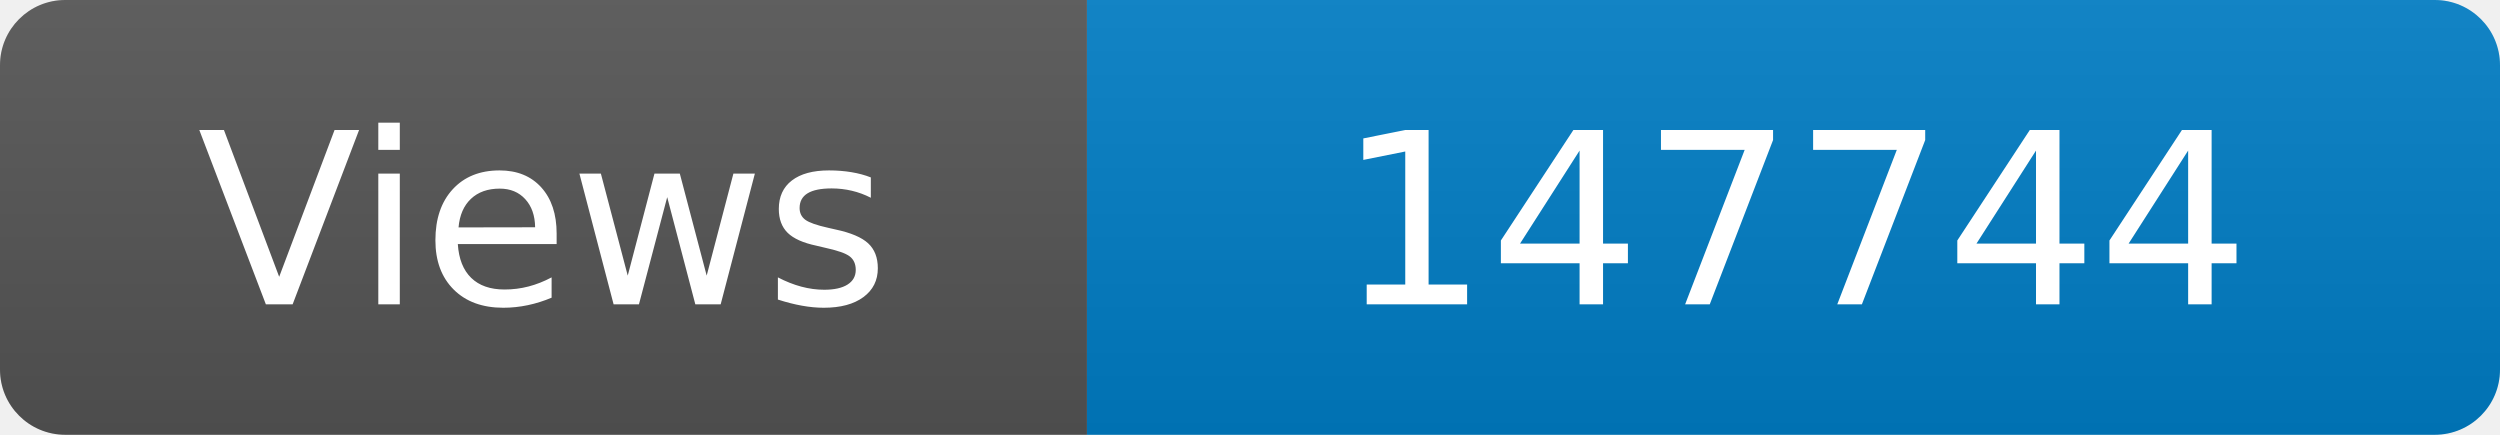
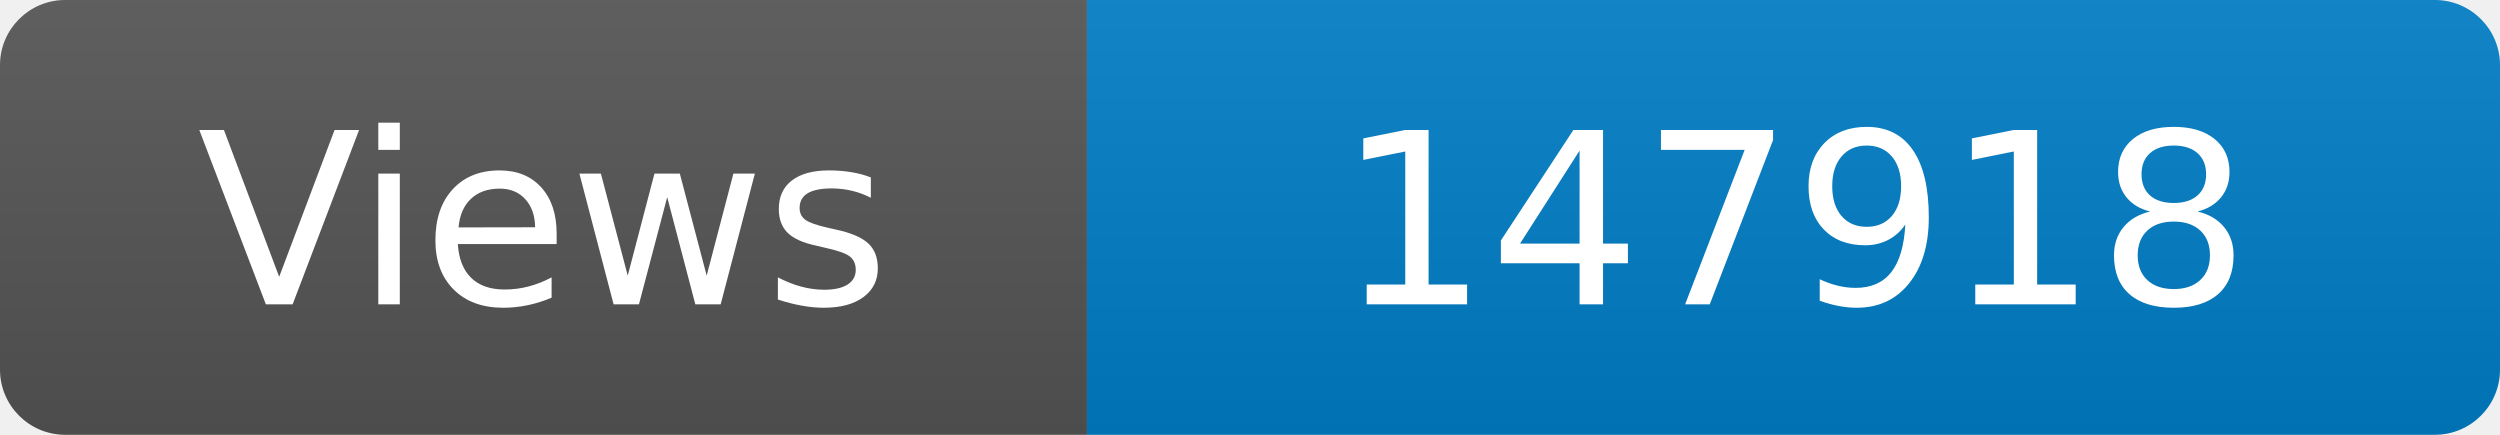
<svg xmlns="http://www.w3.org/2000/svg" width="115" height="20" role="img" aria-label="Maintained?: yes">
  <linearGradient id="s" x2="0" y2="100%">
    <stop offset="0" stop-color="#bbb" stop-opacity=".1" />
    <stop offset="1" stop-opacity=".1" />
  </linearGradient>
  <clipPath id="r">
    <rect width="115" height="20" rx="3" fill="#fff" />
  </clipPath>
  <g clip-path="url(#r)">
    <rect width="50" height="20" fill="#555" />
    <rect x="50" width="160" height="20" fill="#007ec6" />
    <rect width="115" height="20" fill="url(#s)" />
  </g>
  <g fill="#fff" text-anchor="middle" font-family="Verdana,Geneva,DejaVu Sans,sans-serif" font-size="110">
    <text x="250" y="140" transform="scale(.1)" fill="#fff">Views</text>
-     <text x="825" y="140" transform="scale(.1)" fill="#fff">147744</text>
+     <text x="825" y="140" transform="scale(.1)" fill="#fff">147918</text>
  </g>
</svg>
